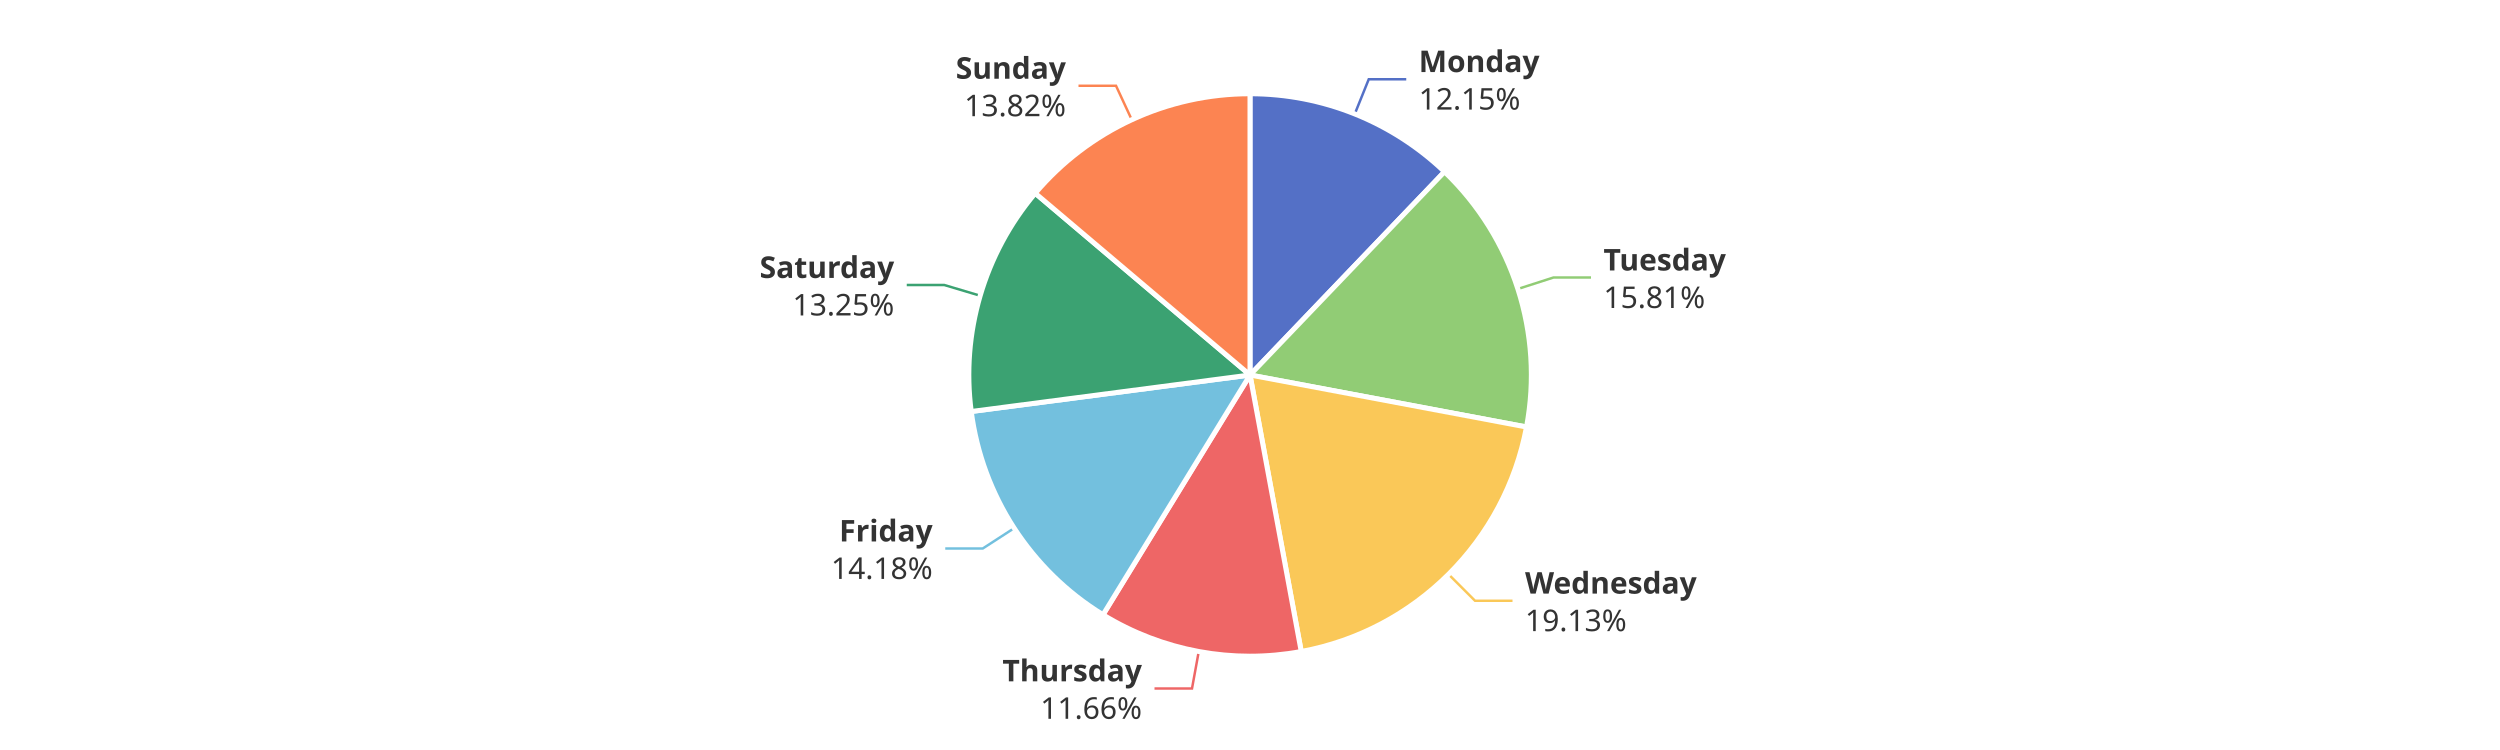
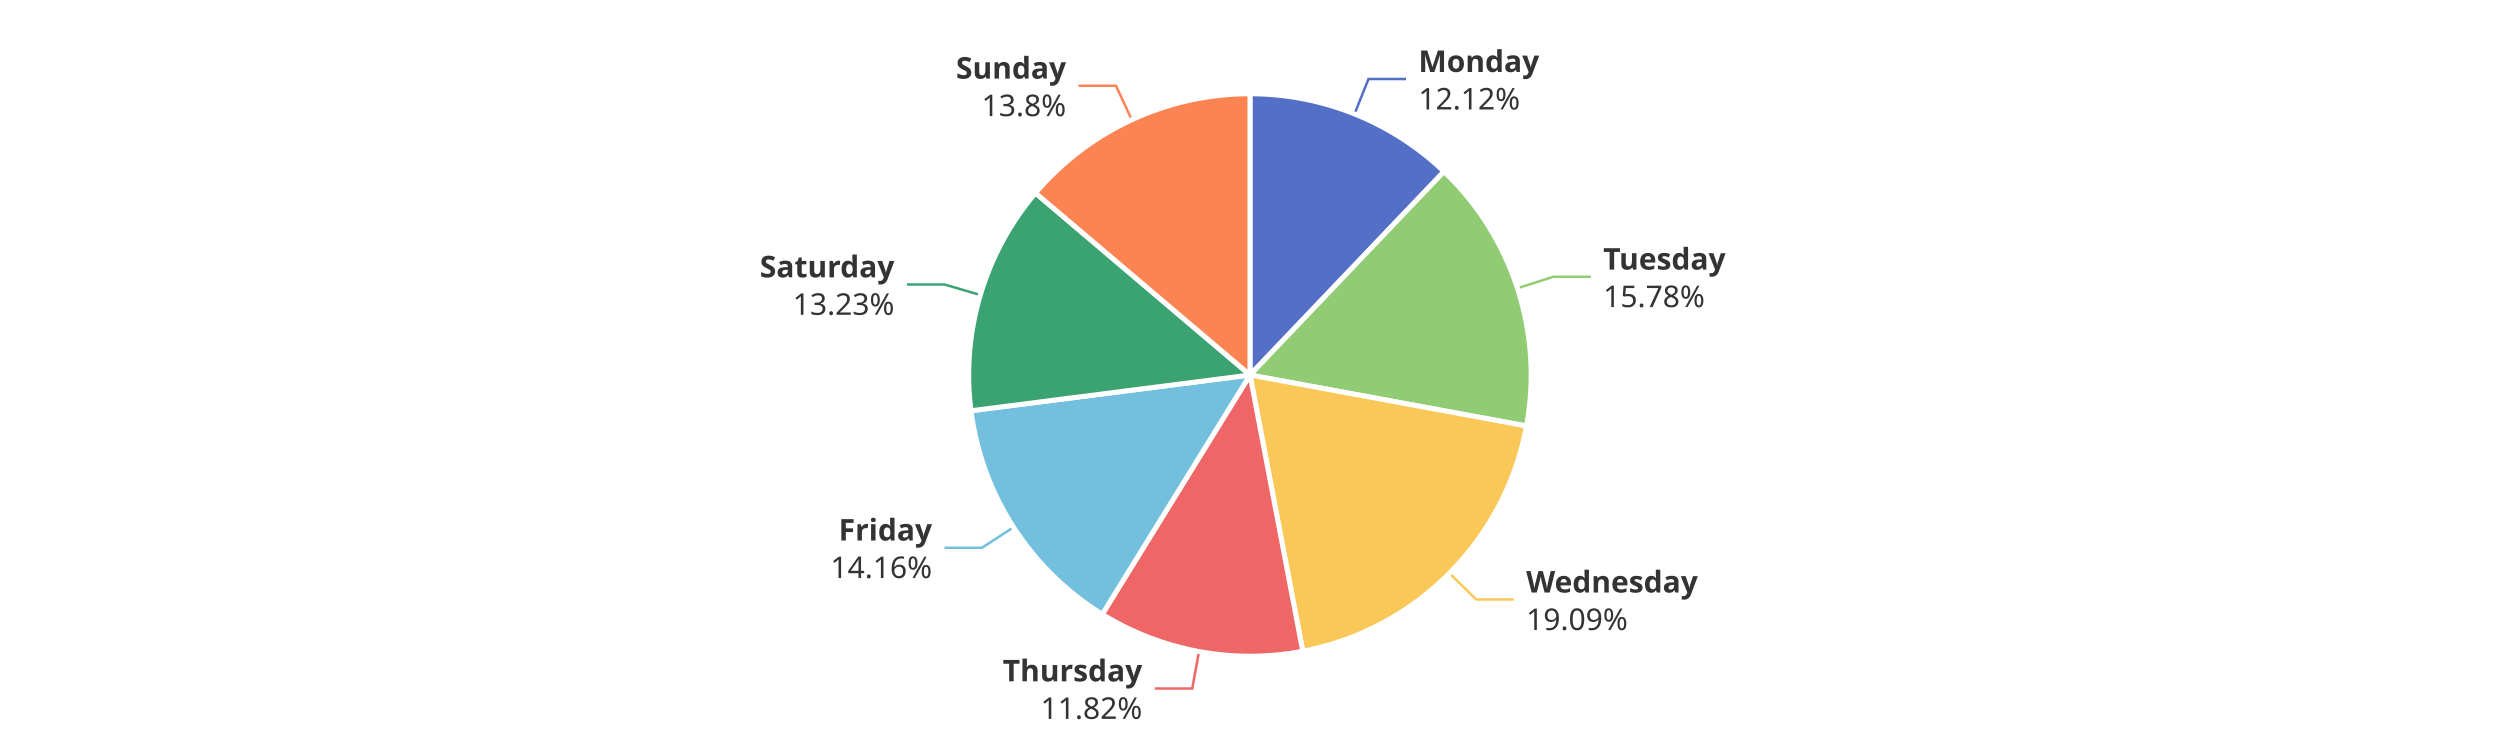
<svg xmlns="http://www.w3.org/2000/svg" width="1000" height="300" version="1.1" baseProfile="full" viewBox="0 0 1000 300">
  <rect width="1000" height="300" x="0" y="0" id="0" fill="#ffffff" />
-   <polyline points="541.9 45.6 547.5 31.7 562.5 31.7" fill="none" stroke="#5470c6" />
-   <polyline points="607.1 115.6 621.4 111 636.4 111" fill="none" stroke="#91cc75" />
-   <polyline points="579.4 229.7 590 240.3 605 240.3" fill="none" stroke="#fac858" />
-   <polyline points="479.5 260.6 476.8 275.4 461.8 275.4" fill="none" stroke="#ee6666" />
-   <polyline points="405.6 211.3 393.1 219.4 378.1 219.4" fill="none" stroke="#73c0de" />
-   <polyline points="392.1 118.3 377.7 114 362.7 114" fill="none" stroke="#3ba272" />
+   <polyline points="541.8 45.6 547.4 31.6 562.4 31.6" fill="none" stroke="#5470c6" />
+   <polyline points="607 115.3 621.3 110.7 636.3 110.7" fill="none" stroke="#91cc75" />
+   <polyline points="579.8 229.3 590.5 239.8 605.5 239.8" fill="none" stroke="#fac858" />
+   <polyline points="479.6 260.6 476.9 275.4 461.9 275.4" fill="none" stroke="#ee6666" />
+   <polyline points="405.4 210.9 392.8 219.1 377.8 219.1" fill="none" stroke="#73c0de" />
+   <polyline points="392.1 118 377.8 113.8 362.8 113.8" fill="none" stroke="#3ba272" />
  <polyline points="452.7 47.9 446.4 34.3 431.4 34.3" fill="none" stroke="#fc8452" />
-   <path d="M500 37.5A112.5 112.5 0 0 1 577.8 68.7L500 150Z" fill="#5470c6" stroke="#fff" stroke-width="2" stroke-linejoin="round" />
-   <path d="M577.8 68.7A112.5 112.5 0 0 1 610.6 170.8L500 150Z" fill="#91cc75" stroke="#fff" stroke-width="2" stroke-linejoin="round" />
-   <path d="M610.6 170.8A112.5 112.5 0 0 1 520.5 260.6L500 150Z" fill="#fac858" stroke="#fff" stroke-width="2" stroke-linejoin="round" />
-   <path d="M520.5 260.6A112.5 112.5 0 0 1 441.2 245.9L500 150Z" fill="#ee6666" stroke="#fff" stroke-width="2" stroke-linejoin="round" />
-   <path d="M441.2 245.9A112.5 112.5 0 0 1 388.5 164.6L500 150Z" fill="#73c0de" stroke="#fff" stroke-width="2" stroke-linejoin="round" />
-   <path d="M388.5 164.6A112.5 112.5 0 0 1 414.1 77.3L500 150Z" fill="#3ba272" stroke="#fff" stroke-width="2" stroke-linejoin="round" />
-   <path d="M414.1 77.3A112.5 112.5 0 0 1 500 37.5L500 150Z" fill="#fc8452" stroke="#fff" stroke-width="2" stroke-linejoin="round" />
-   <path d="M0 -15l42.8 0l0 30l-42.8 0Z" transform="translate(567.4985 31.6778)" fill="none" />
-   <text dominant-baseline="central" text-anchor="start" style="font-size:12px;font-family:sans-serif;font-weight:bold;" y="-7.5" transform="translate(567.4985 31.6778)" fill="#333" stroke="rgb(255,255,255)" stroke-width="2" paint-order="stroke" stroke-miterlimit="2">Monday</text>
-   <text dominant-baseline="central" text-anchor="start" style="font-size:12px;font-family:sans-serif;" y="7.5" transform="translate(567.4985 31.6778)" fill="#333" stroke="rgb(255,255,255)" stroke-width="2" paint-order="stroke" stroke-miterlimit="2">12.15%</text>
-   <path d="M0 -15l46.2 0l0 30l-46.2 0Z" transform="translate(641.4 111.0349)" fill="none" />
-   <text dominant-baseline="central" text-anchor="start" style="font-size:12px;font-family:sans-serif;font-weight:bold;" y="-7.5" transform="translate(641.4 111.0349)" fill="#333" stroke="rgb(255,255,255)" stroke-width="2" paint-order="stroke" stroke-miterlimit="2">Tuesday</text>
-   <text dominant-baseline="central" text-anchor="start" style="font-size:12px;font-family:sans-serif;" y="7.5" transform="translate(641.4 111.0349)" fill="#333" stroke="rgb(255,255,255)" stroke-width="2" paint-order="stroke" stroke-miterlimit="2">15.81%</text>
-   <path d="M0 -15l63.6 0l0 30l-63.6 0Z" transform="translate(610.0215 240.2906)" fill="none" />
-   <text dominant-baseline="central" text-anchor="start" style="font-size:12px;font-family:sans-serif;font-weight:bold;" y="-7.5" transform="translate(610.0215 240.2906)" fill="#333" stroke="rgb(255,255,255)" stroke-width="2" paint-order="stroke" stroke-miterlimit="2">Wednesday</text>
-   <text dominant-baseline="central" text-anchor="start" style="font-size:12px;font-family:sans-serif;" y="7.5" transform="translate(610.0215 240.2906)" fill="#333" stroke="rgb(255,255,255)" stroke-width="2" paint-order="stroke" stroke-miterlimit="2">19.13%</text>
-   <path d="M-50.2 -15l50.2 0l0 30l-50.2 0Z" transform="translate(456.7758 275.367)" fill="none" />
-   <text dominant-baseline="central" text-anchor="end" style="font-size:12px;font-family:sans-serif;font-weight:bold;" y="-7.5" transform="translate(456.7758 275.367)" fill="#333" stroke="rgb(255,255,255)" stroke-width="2" paint-order="stroke" stroke-miterlimit="2">Thursday</text>
-   <text dominant-baseline="central" text-anchor="end" style="font-size:12px;font-family:sans-serif;" y="7.5" transform="translate(456.7758 275.367)" fill="#333" stroke="rgb(255,255,255)" stroke-width="2" paint-order="stroke" stroke-miterlimit="2">11.66%</text>
-   <path d="M-40.9 -15l40.9 0l0 30l-40.9 0Z" transform="translate(373.0553 219.4196)" fill="none" />
-   <text dominant-baseline="central" text-anchor="end" style="font-size:12px;font-family:sans-serif;font-weight:bold;" y="-7.5" transform="translate(373.0553 219.4196)" fill="#333" stroke="rgb(255,255,255)" stroke-width="2" paint-order="stroke" stroke-miterlimit="2">Friday</text>
-   <text dominant-baseline="central" text-anchor="end" style="font-size:12px;font-family:sans-serif;" y="7.5" transform="translate(373.0553 219.4196)" fill="#333" stroke="rgb(255,255,255)" stroke-width="2" paint-order="stroke" stroke-miterlimit="2">14.18%</text>
-   <path d="M-48.2 -15l48.2 0l0 30l-48.2 0Z" transform="translate(357.6816 114.0214)" fill="none" />
-   <text dominant-baseline="central" text-anchor="end" style="font-size:12px;font-family:sans-serif;font-weight:bold;" y="-7.5" transform="translate(357.6816 114.0214)" fill="#333" stroke="rgb(255,255,255)" stroke-width="2" paint-order="stroke" stroke-miterlimit="2">Saturday</text>
-   <text dominant-baseline="central" text-anchor="end" style="font-size:12px;font-family:sans-serif;" y="7.5" transform="translate(357.6816 114.0214)" fill="#333" stroke="rgb(255,255,255)" stroke-width="2" paint-order="stroke" stroke-miterlimit="2">13.25%</text>
-   <path d="M-40.9 -15l40.9 0l0 30l-40.9 0Z" transform="translate(426.3614 34.3317)" fill="none" />
-   <text dominant-baseline="central" text-anchor="end" style="font-size:12px;font-family:sans-serif;font-weight:bold;" y="-7.5" transform="translate(426.3614 34.3317)" fill="#333" stroke="rgb(255,255,255)" stroke-width="2" paint-order="stroke" stroke-miterlimit="2">Sunday</text>
-   <text dominant-baseline="central" text-anchor="end" style="font-size:12px;font-family:sans-serif;" y="7.5" transform="translate(426.3614 34.3317)" fill="#333" stroke="rgb(255,255,255)" stroke-width="2" paint-order="stroke" stroke-miterlimit="2">13.82%</text>
+   <path d="M500 37.5A112.5 112.5 0 0 1 577.6 68.6L500 150Z" fill="#5470c6" stroke="#fff" stroke-width="2" stroke-linejoin="round" />
+   <path d="M577.6 68.6A112.5 112.5 0 0 1 610.6 170.4L500 150Z" fill="#91cc75" stroke="#fff" stroke-width="2" stroke-linejoin="round" />
+   <path d="M610.6 170.4A112.5 112.5 0 0 1 521.1 260.5L500 150Z" fill="#fac858" stroke="#fff" stroke-width="2" stroke-linejoin="round" />
+   <path d="M521.1 260.5A112.5 112.5 0 0 1 440.9 245.7L500 150Z" fill="#ee6666" stroke="#fff" stroke-width="2" stroke-linejoin="round" />
+   <path d="M440.9 245.7A112.5 112.5 0 0 1 388.4 164.3L500 150Z" fill="#73c0de" stroke="#fff" stroke-width="2" stroke-linejoin="round" />
+   <path d="M388.4 164.3A112.5 112.5 0 0 1 414.2 77.2L500 150Z" fill="#3ba272" stroke="#fff" stroke-width="2" stroke-linejoin="round" />
+   <path d="M414.2 77.2A112.5 112.5 0 0 1 500 37.5L500 150Z" fill="#fc8452" stroke="#fff" stroke-width="2" stroke-linejoin="round" />
+   <path d="M0 -15l42.8 0l0 30l-42.8 0Z" transform="translate(567.3825 31.6313)" fill="none" />
+   <text dominant-baseline="central" text-anchor="start" style="font-size:12px;font-family:sans-serif;font-weight:bold;" y="-7.5" transform="translate(567.3825 31.6313)" fill="#333" stroke="rgb(255,255,255)" stroke-width="2" paint-order="stroke" stroke-miterlimit="2">Monday</text>
+   <text dominant-baseline="central" text-anchor="start" style="font-size:12px;font-family:sans-serif;" y="7.5" transform="translate(567.3825 31.6313)" fill="#333" stroke="rgb(255,255,255)" stroke-width="2" paint-order="stroke" stroke-miterlimit="2">12.12%</text>
+   <path d="M0 -15l46.2 0l0 30l-46.2 0Z" transform="translate(641.2844 110.6765)" fill="none" />
+   <text dominant-baseline="central" text-anchor="start" style="font-size:12px;font-family:sans-serif;font-weight:bold;" y="-7.5" transform="translate(641.2844 110.6765)" fill="#333" stroke="rgb(255,255,255)" stroke-width="2" paint-order="stroke" stroke-miterlimit="2">Tuesday</text>
+   <text dominant-baseline="central" text-anchor="start" style="font-size:12px;font-family:sans-serif;" y="7.5" transform="translate(641.2844 110.6765)" fill="#333" stroke="rgb(255,255,255)" stroke-width="2" paint-order="stroke" stroke-miterlimit="2">15.78%</text>
+   <path d="M0 -15l63.6 0l0 30l-63.6 0Z" transform="translate(610.4671 239.844)" fill="none" />
+   <text dominant-baseline="central" text-anchor="start" style="font-size:12px;font-family:sans-serif;font-weight:bold;" y="-7.5" transform="translate(610.4671 239.844)" fill="#333" stroke="rgb(255,255,255)" stroke-width="2" paint-order="stroke" stroke-miterlimit="2">Wednesday</text>
+   <text dominant-baseline="central" text-anchor="start" style="font-size:12px;font-family:sans-serif;" y="7.5" transform="translate(610.4671 239.844)" fill="#333" stroke="rgb(255,255,255)" stroke-width="2" paint-order="stroke" stroke-miterlimit="2">19.09%</text>
+   <path d="M-50.2 -15l50.2 0l0 30l-50.2 0Z" transform="translate(456.8963 275.3893)" fill="none" />
+   <text dominant-baseline="central" text-anchor="end" style="font-size:12px;font-family:sans-serif;font-weight:bold;" y="-7.5" transform="translate(456.8963 275.3893)" fill="#333" stroke="rgb(255,255,255)" stroke-width="2" paint-order="stroke" stroke-miterlimit="2">Thursday</text>
+   <text dominant-baseline="central" text-anchor="end" style="font-size:12px;font-family:sans-serif;" y="7.5" transform="translate(456.8963 275.3893)" fill="#333" stroke="rgb(255,255,255)" stroke-width="2" paint-order="stroke" stroke-miterlimit="2">11.82%</text>
+   <path d="M-40.9 -15l40.9 0l0 30l-40.9 0Z" transform="translate(372.8229 219.0603)" fill="none" />
+   <text dominant-baseline="central" text-anchor="end" style="font-size:12px;font-family:sans-serif;font-weight:bold;" y="-7.5" transform="translate(372.8229 219.0603)" fill="#333" stroke="rgb(255,255,255)" stroke-width="2" paint-order="stroke" stroke-miterlimit="2">Friday</text>
+   <text dominant-baseline="central" text-anchor="end" style="font-size:12px;font-family:sans-serif;" y="7.5" transform="translate(372.8229 219.0603)" fill="#333" stroke="rgb(255,255,255)" stroke-width="2" paint-order="stroke" stroke-miterlimit="2">14.16%</text>
+   <path d="M-48.2 -15l48.2 0l0 30l-48.2 0Z" transform="translate(357.7543 113.7752)" fill="none" />
+   <text dominant-baseline="central" text-anchor="end" style="font-size:12px;font-family:sans-serif;font-weight:bold;" y="-7.5" transform="translate(357.7543 113.7752)" fill="#333" stroke="rgb(255,255,255)" stroke-width="2" paint-order="stroke" stroke-miterlimit="2">Saturday</text>
+   <text dominant-baseline="central" text-anchor="end" style="font-size:12px;font-family:sans-serif;" y="7.5" transform="translate(357.7543 113.7752)" fill="#333" stroke="rgb(255,255,255)" stroke-width="2" paint-order="stroke" stroke-miterlimit="2">13.23%</text>
+   <path d="M-40.9 -15l40.9 0l0 30l-40.9 0Z" transform="translate(426.4391 34.2957)" fill="none" />
+   <text dominant-baseline="central" text-anchor="end" style="font-size:12px;font-family:sans-serif;font-weight:bold;" y="-7.5" transform="translate(426.4391 34.2957)" fill="#333" stroke="rgb(255,255,255)" stroke-width="2" paint-order="stroke" stroke-miterlimit="2">Sunday</text>
+   <text dominant-baseline="central" text-anchor="end" style="font-size:12px;font-family:sans-serif;" y="7.5" transform="translate(426.4391 34.2957)" fill="#333" stroke="rgb(255,255,255)" stroke-width="2" paint-order="stroke" stroke-miterlimit="2">13.8%</text>
</svg>
